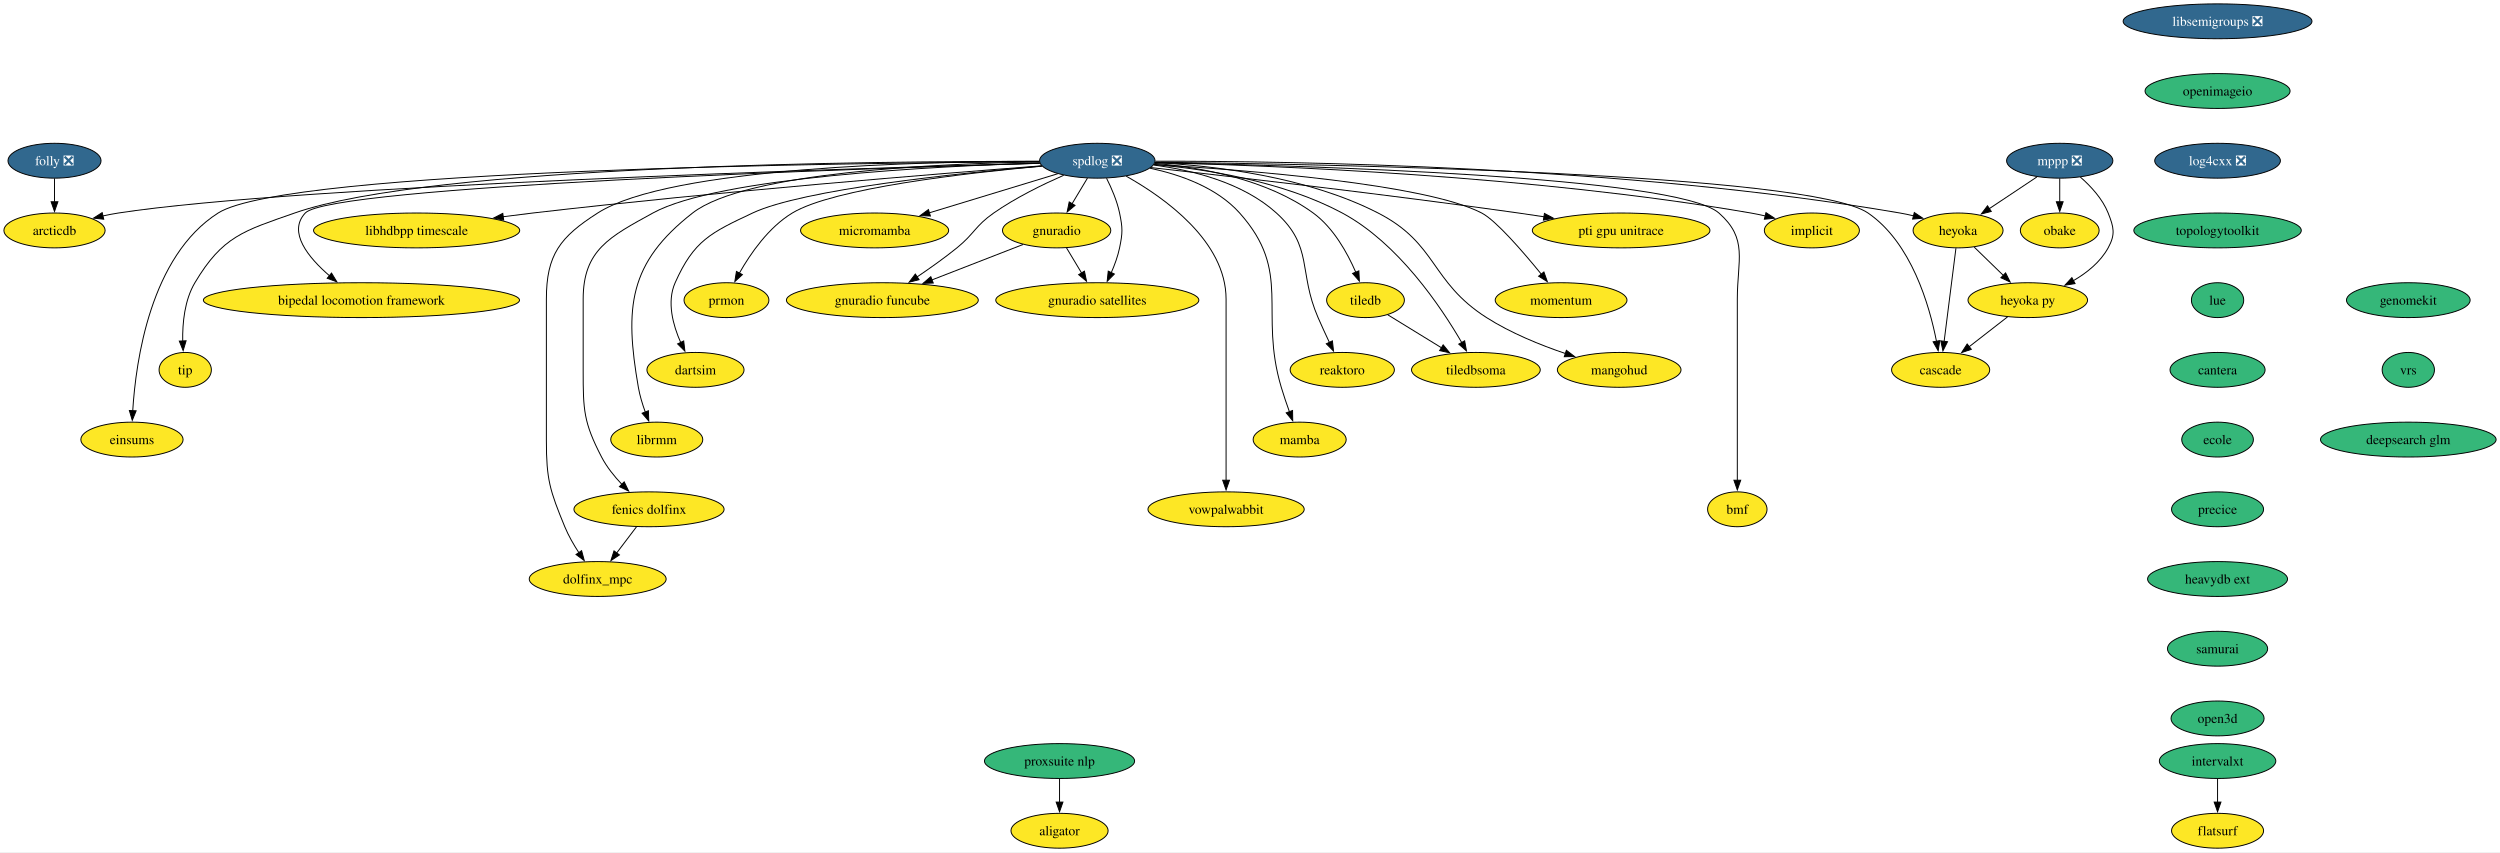
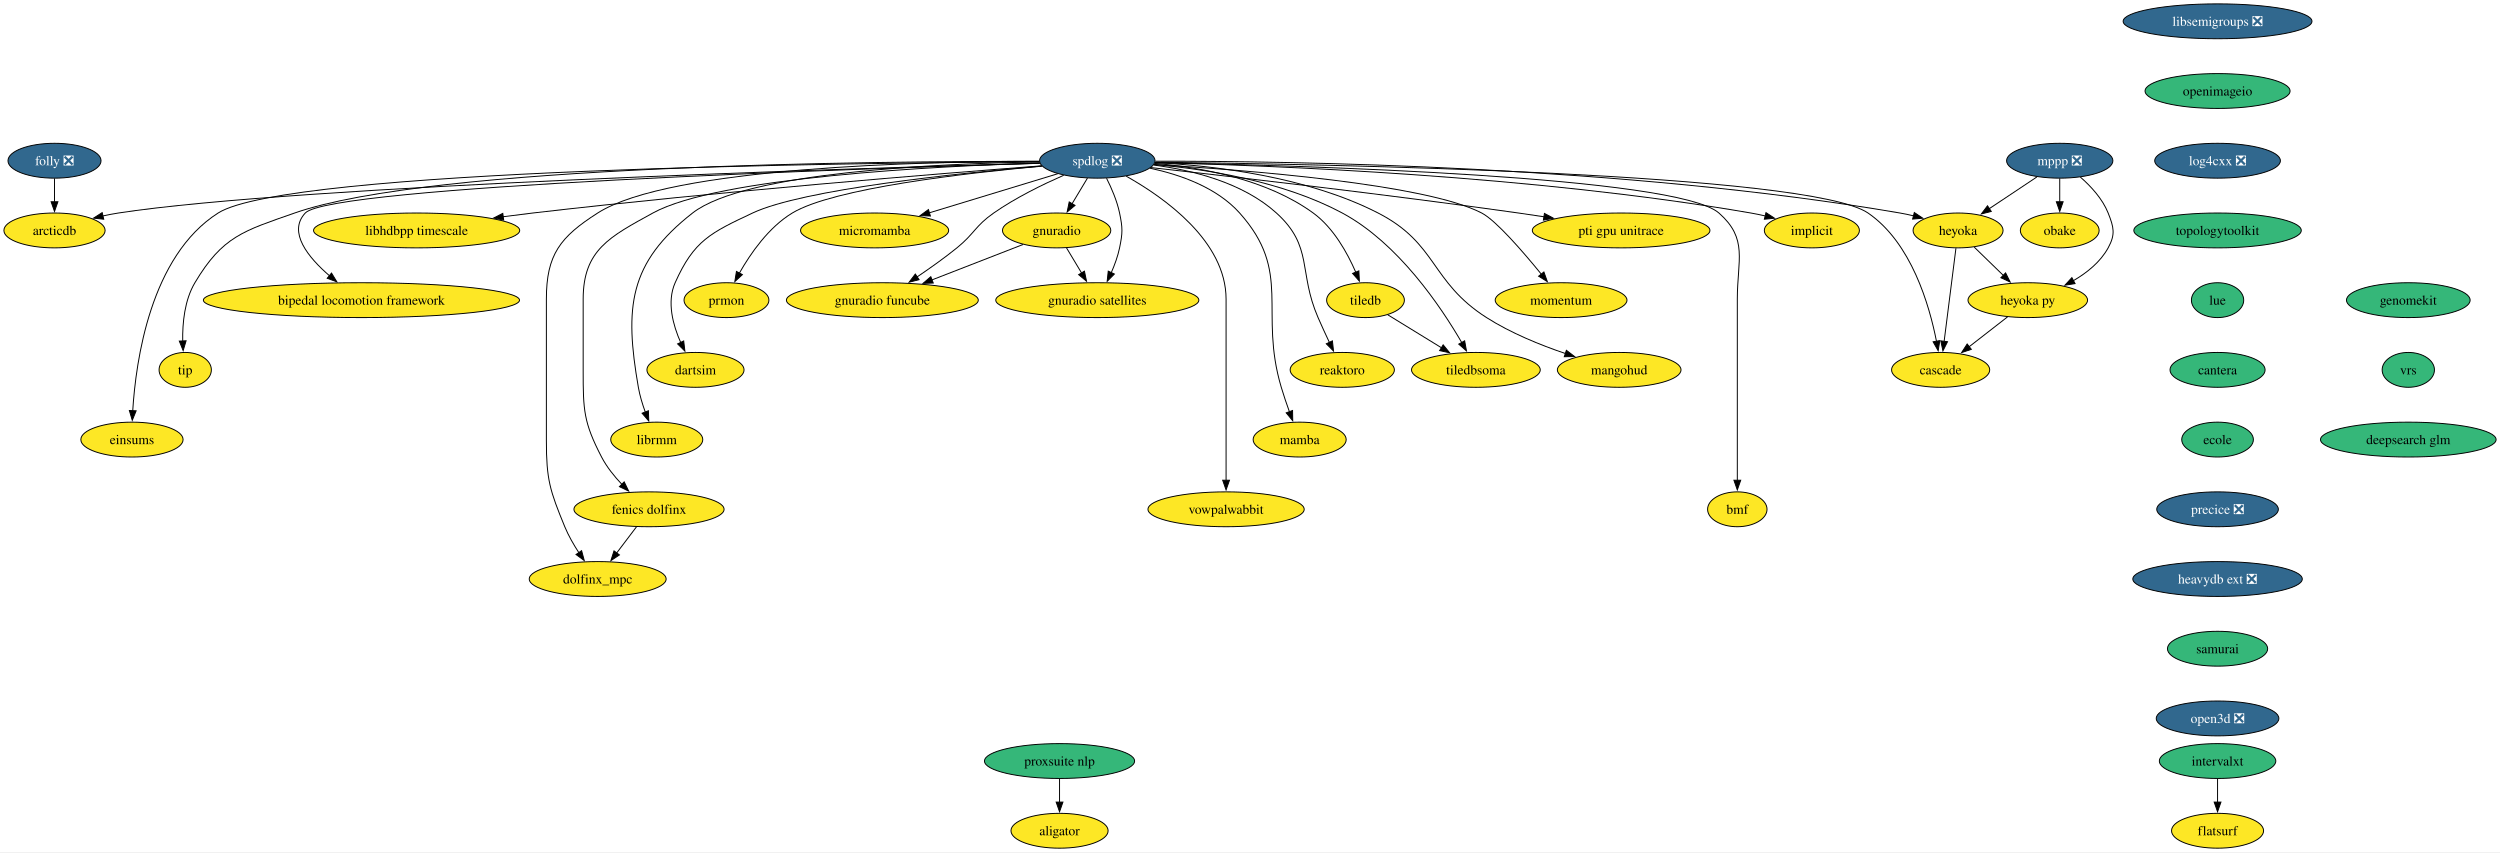
<svg xmlns="http://www.w3.org/2000/svg" xmlns:xlink="http://www.w3.org/1999/xlink" width="2582pt" height="880pt" viewBox="0.00 0.00 2581.93 880.00">
  <g id="graph0" class="graph" transform="scale(1 1) rotate(0) translate(4 876)">
    <polygon fill="white" stroke="none" points="-4,4 -4,-876 2577.93,-876 2577.93,4 -4,4" />
    <g id="node1" class="node">
      <g id="a_node1">
        <a xlink:href="https://github.com/conda-forge/implicit-feedstock" xlink:title="implicit">
          <ellipse fill="#fde725" stroke="black" cx="1867.26" cy="-638" rx="49.1" ry="18" />
          <text text-anchor="middle" x="1867.26" y="-633.33" font-family="Times,serif" font-size="14.00">implicit</text>
        </a>
      </g>
    </g>
    <g id="node2" class="node">
      <g id="a_node2">
        <a xlink:href="https://github.com/conda-forge/libsemigroups-feedstock/pull/85" xlink:title="libsemigroups ❎">
          <ellipse fill="#31688e" stroke="black" cx="2286.26" cy="-854" rx="97.51" ry="18" />
          <text text-anchor="middle" x="2286.26" y="-849.33" font-family="Times,serif" font-size="14.00" fill="white">libsemigroups ❎</text>
        </a>
      </g>
    </g>
    <g id="node3" class="node">
      <g id="a_node3">
        <a xlink:href="https://github.com/conda-forge/openimageio-feedstock" xlink:title="openimageio">
          <ellipse fill="#35b779" stroke="black" cx="2286.26" cy="-782" rx="74.88" ry="18" />
          <text text-anchor="middle" x="2286.26" y="-777.33" font-family="Times,serif" font-size="14.00">openimageio</text>
        </a>
      </g>
    </g>
    <g id="node33" class="node">
      <g id="a_node33">
        <a xlink:href="https://github.com/conda-forge/log4cxx-feedstock/pull/30" xlink:title="log4cxx ❎">
          <ellipse fill="#31688e" stroke="black" cx="2286.26" cy="-710" rx="64.89" ry="18" />
          <text text-anchor="middle" x="2286.26" y="-705.33" font-family="Times,serif" font-size="14.00" fill="white">log4cxx ❎</text>
        </a>
      </g>
    </g>
    <g id="node4" class="node">
      <g id="a_node4">
        <a xlink:href="https://github.com/conda-forge/mppp-feedstock/pull/68" xlink:title="mppp ❎">
          <ellipse fill="#31688e" stroke="black" cx="2123.26" cy="-710" rx="54.89" ry="18" />
          <text text-anchor="middle" x="2123.26" y="-705.33" font-family="Times,serif" font-size="14.00" fill="white">mppp ❎</text>
        </a>
      </g>
    </g>
    <g id="node5" class="node">
      <g id="a_node5">
        <a xlink:href="https://github.com/conda-forge/obake-feedstock" xlink:title="obake">
          <ellipse fill="#fde725" stroke="black" cx="2123.26" cy="-638" rx="40.69" ry="18" />
          <text text-anchor="middle" x="2123.26" y="-633.33" font-family="Times,serif" font-size="14.00">obake</text>
        </a>
      </g>
    </g>
    <g id="edge2" class="edge">
      <path fill="none" stroke="black" d="M2123.26,-691.7C2123.26,-684.41 2123.26,-675.73 2123.26,-667.54" />
      <polygon fill="black" stroke="black" points="2126.76,-667.62 2123.26,-657.62 2119.76,-667.62 2126.76,-667.62" />
    </g>
    <g id="node6" class="node">
      <g id="a_node6">
        <a xlink:href="https://github.com/conda-forge/heyoka-feedstock" xlink:title="heyoka">
          <ellipse fill="#fde725" stroke="black" cx="2018.26" cy="-638" rx="46.47" ry="18" />
          <text text-anchor="middle" x="2018.26" y="-633.33" font-family="Times,serif" font-size="14.00">heyoka</text>
        </a>
      </g>
    </g>
    <g id="edge3" class="edge">
      <path fill="none" stroke="black" d="M2099.7,-693.29C2085.18,-683.61 2066.36,-671.07 2050.47,-660.48" />
      <polygon fill="black" stroke="black" points="2052.55,-657.65 2042.28,-655.02 2048.66,-663.47 2052.55,-657.65" />
    </g>
    <g id="node7" class="node">
      <g id="a_node7">
        <a xlink:href="https://github.com/conda-forge/heyoka.py-feedstock" xlink:title="heyoka py">
          <ellipse fill="#fde725" stroke="black" cx="2090.26" cy="-566" rx="61.73" ry="18" />
          <text text-anchor="middle" x="2090.26" y="-561.33" font-family="Times,serif" font-size="14.00">heyoka py</text>
        </a>
      </g>
    </g>
    <g id="edge4" class="edge">
      <path fill="none" stroke="black" d="M2144.55,-693.11C2155.37,-683.68 2167.42,-670.7 2173.26,-656 2179.17,-641.13 2180.95,-634.03 2173.26,-620 2165.25,-605.38 2151.3,-594.21 2137.1,-585.98" />
      <polygon fill="black" stroke="black" points="2139.1,-583.08 2128.63,-581.46 2135.81,-589.26 2139.1,-583.08" />
    </g>
    <g id="edge5" class="edge">
      <path fill="none" stroke="black" d="M2034.96,-620.76C2043.92,-612.06 2055.14,-601.15 2065.13,-591.43" />
      <polygon fill="black" stroke="black" points="2067.34,-594.17 2072.07,-584.69 2062.46,-589.15 2067.34,-594.17" />
    </g>
    <g id="node8" class="node">
      <g id="a_node8">
        <a xlink:href="https://github.com/conda-forge/cascade-feedstock" xlink:title="cascade">
          <ellipse fill="#fde725" stroke="black" cx="2000.26" cy="-494" rx="50.68" ry="18" />
          <text text-anchor="middle" x="2000.26" y="-489.32" font-family="Times,serif" font-size="14.00">cascade</text>
        </a>
      </g>
    </g>
    <g id="edge6" class="edge">
      <path fill="none" stroke="black" d="M2016.05,-619.59C2013.01,-595.61 2007.5,-552.14 2003.86,-523.42" />
      <polygon fill="black" stroke="black" points="2007.35,-523.09 2002.62,-513.61 2000.41,-523.97 2007.35,-523.09" />
    </g>
    <g id="edge7" class="edge">
      <path fill="none" stroke="black" d="M2069.39,-548.76C2057.6,-539.6 2042.69,-528 2029.73,-517.92" />
      <polygon fill="black" stroke="black" points="2031.95,-515.21 2021.91,-511.84 2027.65,-520.74 2031.95,-515.21" />
    </g>
    <g id="node9" class="node">
      <g id="a_node9">
        <a xlink:href="https://github.com/conda-forge/spdlog-feedstock/pull/72" xlink:title="spdlog ❎">
          <ellipse fill="#31688e" stroke="black" cx="1129.26" cy="-710" rx="59.63" ry="18" />
          <text text-anchor="middle" x="1129.26" y="-705.33" font-family="Times,serif" font-size="14.00" fill="white">spdlog ❎</text>
        </a>
      </g>
    </g>
    <g id="edge8" class="edge">
      <path fill="none" stroke="black" d="M1188.86,-708.02C1307.07,-705.26 1579.25,-694.85 1804.26,-656 1809.17,-655.15 1814.24,-654.1 1819.29,-652.93" />
      <polygon fill="black" stroke="black" points="1819.87,-656.39 1828.74,-650.59 1818.19,-649.59 1819.87,-656.39" />
    </g>
    <g id="edge9" class="edge">
      <path fill="none" stroke="black" d="M1189.33,-709.5C1326.61,-709.71 1673.45,-704.88 1958.26,-656 1962.88,-655.21 1967.66,-654.2 1972.4,-653.06" />
      <polygon fill="black" stroke="black" points="1973.06,-656.51 1981.87,-650.62 1971.31,-649.73 1973.06,-656.51" />
    </g>
    <g id="edge25" class="edge">
      <path fill="none" stroke="black" d="M1189.12,-708.49C1363.91,-706.51 1865.03,-697.27 1925.26,-656 1970.02,-625.33 1988.68,-560.76 1995.98,-523.38" />
      <polygon fill="black" stroke="black" points="1999.38,-524.23 1997.7,-513.77 1992.49,-523 1999.38,-524.23" />
    </g>
    <g id="node10" class="node">
      <g id="a_node10">
        <a xlink:href="https://github.com/conda-forge/tiledb-feedstock" xlink:title="tiledb">
          <ellipse fill="#fde725" stroke="black" cx="1406.26" cy="-566" rx="40.16" ry="18" />
          <text text-anchor="middle" x="1406.26" y="-561.33" font-family="Times,serif" font-size="14.00">tiledb</text>
        </a>
      </g>
    </g>
    <g id="edge10" class="edge">
      <path fill="none" stroke="black" d="M1188.45,-707.26C1236.65,-703.13 1304.33,-690.9 1352.26,-656 1373.12,-640.81 1387.51,-614.88 1396.16,-594.92" />
      <polygon fill="black" stroke="black" points="1399.39,-596.25 1399.91,-585.66 1392.91,-593.61 1399.39,-596.25" />
    </g>
    <g id="node11" class="node">
      <g id="a_node11">
        <a xlink:href="https://github.com/conda-forge/reaktoro-feedstock" xlink:title="reaktoro">
          <ellipse fill="#fde725" stroke="black" cx="1382.26" cy="-494" rx="53.84" ry="18" />
          <text text-anchor="middle" x="1382.26" y="-489.32" font-family="Times,serif" font-size="14.00">reaktoro</text>
        </a>
      </g>
    </g>
    <g id="edge11" class="edge">
      <path fill="none" stroke="black" d="M1187.43,-705.55C1227.5,-700.29 1279.58,-687.38 1314.26,-656 1352.57,-621.34 1336.68,-595.39 1357.26,-548 1360.93,-539.57 1365.12,-530.48 1369.01,-522.25" />
      <polygon fill="black" stroke="black" points="1372.07,-523.96 1373.23,-513.43 1365.76,-520.94 1372.07,-523.96" />
    </g>
    <g id="node12" class="node">
      <g id="a_node12">
        <a xlink:href="https://github.com/conda-forge/mamba-feedstock" xlink:title="mamba">
          <ellipse fill="#fde725" stroke="black" cx="1338.26" cy="-422" rx="48.05" ry="18" />
          <text text-anchor="middle" x="1338.26" y="-417.32" font-family="Times,serif" font-size="14.00">mamba</text>
        </a>
      </g>
    </g>
    <g id="edge12" class="edge">
      <path fill="none" stroke="black" d="M1183.59,-702.3C1214.92,-695.65 1252.66,-682.39 1276.26,-656 1331.09,-594.69 1295.79,-554.83 1319.26,-476 1321.73,-467.72 1324.75,-458.84 1327.66,-450.77" />
      <polygon fill="black" stroke="black" points="1330.92,-452.04 1331.1,-441.45 1324.35,-449.62 1330.92,-452.04" />
    </g>
    <g id="node13" class="node">
      <g id="a_node13">
        <a xlink:href="https://github.com/conda-forge/vowpalwabbit-feedstock" xlink:title="vowpalwabbit">
          <ellipse fill="#fde725" stroke="black" cx="1262.26" cy="-350" rx="80.67" ry="18" />
          <text text-anchor="middle" x="1262.26" y="-345.32" font-family="Times,serif" font-size="14.00">vowpalwabbit</text>
        </a>
      </g>
    </g>
    <g id="edge13" class="edge">
      <path fill="none" stroke="black" d="M1159.11,-694.04C1198.32,-672.04 1262.26,-626.96 1262.26,-567 1262.26,-567 1262.26,-567 1262.26,-493 1262.26,-453.74 1262.26,-408.38 1262.26,-379.69" />
      <polygon fill="black" stroke="black" points="1265.76,-380 1262.26,-370 1258.76,-380 1265.76,-380" />
    </g>
    <g id="node14" class="node">
      <g id="a_node14">
        <a xlink:href="https://github.com/conda-forge/gnuradio-feedstock" xlink:title="gnuradio">
          <ellipse fill="#fde725" stroke="black" cx="1087.26" cy="-638" rx="55.94" ry="18" />
          <text text-anchor="middle" x="1087.26" y="-633.33" font-family="Times,serif" font-size="14.00">gnuradio</text>
        </a>
      </g>
    </g>
    <g id="edge14" class="edge">
      <path fill="none" stroke="black" d="M1119.09,-692.05C1114.3,-684.06 1108.46,-674.33 1103.1,-665.4" />
      <polygon fill="black" stroke="black" points="1106.26,-663.86 1098.11,-657.09 1100.26,-667.46 1106.26,-663.86" />
    </g>
    <g id="node15" class="node">
      <g id="a_node15">
        <a xlink:href="https://github.com/conda-forge/micromamba-feedstock" xlink:title="micromamba">
          <ellipse fill="#fde725" stroke="black" cx="899.26" cy="-638" rx="76.46" ry="18" />
          <text text-anchor="middle" x="899.26" y="-633.33" font-family="Times,serif" font-size="14.00">micromamba</text>
        </a>
      </g>
    </g>
    <g id="edge15" class="edge">
      <path fill="none" stroke="black" d="M1088.41,-696.57C1051.51,-685.34 996.87,-668.71 955.79,-656.21" />
      <polygon fill="black" stroke="black" points="956.89,-652.88 946.31,-653.32 954.86,-659.58 956.89,-652.88" />
    </g>
    <g id="node16" class="node">
      <g id="a_node16">
        <a xlink:href="https://github.com/conda-forge/prmon-feedstock" xlink:title="prmon">
          <ellipse fill="#fde725" stroke="black" cx="746.26" cy="-566" rx="43.84" ry="18" />
          <text text-anchor="middle" x="746.26" y="-561.33" font-family="Times,serif" font-size="14.00">prmon</text>
        </a>
      </g>
    </g>
    <g id="edge16" class="edge">
      <path fill="none" stroke="black" d="M1072.12,-704.42C993.45,-697.28 856.71,-681.59 814.26,-656 789.87,-641.3 771.13,-614.28 759.56,-593.86" />
      <polygon fill="black" stroke="black" points="762.72,-592.35 754.89,-585.21 756.56,-595.67 762.72,-592.35" />
    </g>
    <g id="node17" class="node">
      <g id="a_node17">
        <a xlink:href="https://github.com/conda-forge/gnuradio-satellites-feedstock" xlink:title="gnuradio satellites">
          <ellipse fill="#fde725" stroke="black" cx="1129.26" cy="-566" rx="104.87" ry="18" />
          <text text-anchor="middle" x="1129.26" y="-561.33" font-family="Times,serif" font-size="14.00">gnuradio satellites</text>
        </a>
      </g>
    </g>
    <g id="edge17" class="edge">
      <path fill="none" stroke="black" d="M1138.8,-691.93C1143.9,-681.82 1149.65,-668.57 1152.26,-656 1155.51,-640.33 1155.51,-635.67 1152.26,-620 1150.47,-611.36 1147.19,-602.39 1143.66,-594.35" />
      <polygon fill="black" stroke="black" points="1146.88,-592.99 1139.45,-585.44 1140.56,-595.98 1146.88,-592.99" />
    </g>
    <g id="node18" class="node">
      <g id="a_node18">
        <a xlink:href="https://github.com/conda-forge/dartsim-feedstock" xlink:title="dartsim">
          <ellipse fill="#fde725" stroke="black" cx="714.26" cy="-494" rx="50.16" ry="18" />
          <text text-anchor="middle" x="714.26" y="-489.32" font-family="Times,serif" font-size="14.00">dartsim</text>
        </a>
      </g>
    </g>
    <g id="edge18" class="edge">
      <path fill="none" stroke="black" d="M1071.9,-704.5C985.11,-697.03 825.05,-680.4 773.26,-656 729.99,-635.61 712.72,-627.7 693.26,-584 684.45,-564.21 691,-540.23 699.03,-522.15" />
      <polygon fill="black" stroke="black" points="702.08,-523.89 703.31,-513.37 695.79,-520.83 702.08,-523.89" />
    </g>
    <g id="node19" class="node">
      <g id="a_node19">
        <a xlink:href="https://github.com/conda-forge/librmm-feedstock" xlink:title="librmm">
          <ellipse fill="#fde725" stroke="black" cx="674.26" cy="-422" rx="47.53" ry="18" />
          <text text-anchor="middle" x="674.26" y="-417.32" font-family="Times,serif" font-size="14.00">librmm</text>
        </a>
      </g>
    </g>
    <g id="edge19" class="edge">
      <path fill="none" stroke="black" d="M1069.55,-708.75C967.61,-707.16 765.74,-698.55 711.26,-656 645.23,-604.43 640.91,-558.54 655.26,-476 656.74,-467.49 659.46,-458.54 662.39,-450.47" />
      <polygon fill="black" stroke="black" points="665.64,-451.78 666.01,-441.19 659.12,-449.23 665.64,-451.78" />
    </g>
    <g id="node20" class="node">
      <g id="a_node20">
        <a xlink:href="https://github.com/conda-forge/fenics-dolfinx-feedstock" xlink:title="fenics dolfinx">
          <ellipse fill="#fde725" stroke="black" cx="666.26" cy="-350" rx="77.52" ry="18" />
          <text text-anchor="middle" x="666.26" y="-345.32" font-family="Times,serif" font-size="14.00">fenics dolfinx</text>
        </a>
      </g>
    </g>
    <g id="edge20" class="edge">
      <path fill="none" stroke="black" d="M1069.77,-707.66C961.6,-704.34 737.65,-693.06 670.26,-656 625.68,-631.48 598.26,-617.88 598.26,-567 598.26,-567 598.26,-567 598.26,-493 598.26,-452.55 598.65,-439.91 617.26,-404 622.57,-393.76 630.39,-384.03 638.24,-375.77" />
      <polygon fill="black" stroke="black" points="640.62,-378.34 645.24,-368.81 635.69,-373.38 640.62,-378.34" />
    </g>
    <g id="node21" class="node">
      <g id="a_node21">
        <a xlink:href="https://github.com/conda-forge/libhdbpp-timescale-feedstock" xlink:title="libhdbpp timescale">
          <ellipse fill="#fde725" stroke="black" cx="426.26" cy="-638" rx="106.45" ry="18" />
          <text text-anchor="middle" x="426.26" y="-633.33" font-family="Times,serif" font-size="14.00">libhdbpp timescale</text>
        </a>
      </g>
    </g>
    <g id="edge21" class="edge">
      <path fill="none" stroke="black" d="M1071.65,-704.72C966.91,-696.74 738.32,-678.32 546.26,-656 536.28,-654.84 525.86,-653.52 515.49,-652.15" />
      <polygon fill="black" stroke="black" points="516.17,-648.71 505.79,-650.83 515.24,-655.64 516.17,-648.71" />
    </g>
    <g id="node22" class="node">
      <g id="a_node22">
        <a xlink:href="https://github.com/conda-forge/bipedal-locomotion-framework-feedstock" xlink:title="bipedal locomotion framework">
          <ellipse fill="#fde725" stroke="black" cx="369.26" cy="-566" rx="163.27" ry="18" />
          <text text-anchor="middle" x="369.26" y="-561.33" font-family="Times,serif" font-size="14.00">bipedal locomotion framework</text>
        </a>
      </g>
    </g>
    <g id="edge22" class="edge">
      <path fill="none" stroke="black" d="M1069.97,-707.36C886.25,-701.98 337.17,-683.65 311.26,-656 292.78,-636.28 314.46,-609.97 336.38,-591.08" />
      <polygon fill="black" stroke="black" points="338.35,-593.99 343.86,-584.94 333.91,-588.58 338.35,-593.99" />
    </g>
    <g id="node23" class="node">
      <g id="a_node23">
        <a xlink:href="https://github.com/conda-forge/tip-feedstock" xlink:title="tip">
          <ellipse fill="#fde725" stroke="black" cx="187.26" cy="-494" rx="27" ry="18" />
          <text text-anchor="middle" x="187.26" y="-489.32" font-family="Times,serif" font-size="14.00">tip</text>
        </a>
      </g>
    </g>
    <g id="edge23" class="edge">
      <path fill="none" stroke="black" d="M1069.18,-709.34C903.37,-709.61 442.24,-705.74 300.26,-656 247.55,-637.53 225.8,-632.01 197.26,-584 186.56,-566 184.35,-542.3 184.66,-523.88" />
      <polygon fill="black" stroke="black" points="188.16,-524.04 185.12,-513.89 181.16,-523.73 188.16,-524.04" />
    </g>
    <g id="node24" class="node">
      <g id="a_node24">
        <a xlink:href="https://github.com/conda-forge/dolfinx_mpc-feedstock" xlink:title="dolfinx_mpc">
          <ellipse fill="#fde725" stroke="black" cx="613.26" cy="-278" rx="70.68" ry="18" />
          <text text-anchor="middle" x="613.26" y="-273.32" font-family="Times,serif" font-size="14.00">dolfinx_mpc</text>
        </a>
      </g>
    </g>
    <g id="edge24" class="edge">
      <path fill="none" stroke="black" d="M1069.32,-709.45C949.93,-709.31 687.56,-703.42 613.26,-656 574.45,-631.23 560.26,-613.04 560.26,-567 560.26,-567 560.26,-567 560.26,-421 560.26,-380.55 563.87,-369.4 579.26,-332 583.05,-322.8 588.44,-313.44 593.81,-305.2" />
      <polygon fill="black" stroke="black" points="596.64,-307.27 599.4,-297.04 590.86,-303.32 596.64,-307.27" />
    </g>
    <g id="node25" class="node">
      <g id="a_node25">
        <a xlink:href="https://github.com/conda-forge/arcticdb-feedstock" xlink:title="arcticdb">
          <ellipse fill="#fde725" stroke="black" cx="52.26" cy="-638" rx="52.26" ry="18" />
          <text text-anchor="middle" x="52.26" y="-633.33" font-family="Times,serif" font-size="14.00">arcticdb</text>
        </a>
      </g>
    </g>
    <g id="edge26" class="edge">
      <path fill="none" stroke="black" d="M1069.92,-707.45C882.34,-702.29 303.61,-684.44 118.26,-656 112.98,-655.19 107.52,-654.14 102.09,-652.95" />
      <polygon fill="black" stroke="black" points="103.09,-649.59 92.55,-650.72 101.49,-656.41 103.09,-649.59" />
    </g>
    <g id="node26" class="node">
      <g id="a_node26">
        <a xlink:href="https://github.com/conda-forge/einsums-feedstock" xlink:title="einsums">
          <ellipse fill="#fde725" stroke="black" cx="132.26" cy="-422" rx="52.79" ry="18" />
          <text text-anchor="middle" x="132.26" y="-417.32" font-family="Times,serif" font-size="14.00">einsums</text>
        </a>
      </g>
    </g>
    <g id="edge27" class="edge">
      <path fill="none" stroke="black" d="M1069.38,-708.85C878.47,-707.9 292.51,-701.3 221.26,-656 151.4,-611.58 136.25,-503.57 133.05,-451.71" />
      <polygon fill="black" stroke="black" points="136.56,-451.71 132.57,-441.9 129.57,-452.06 136.56,-451.71" />
    </g>
    <g id="node27" class="node">
      <g id="a_node27">
        <a xlink:href="https://github.com/conda-forge/gnuradio-funcube-feedstock" xlink:title="gnuradio funcube">
          <ellipse fill="#fde725" stroke="black" cx="907.26" cy="-566" rx="99.08" ry="18" />
          <text text-anchor="middle" x="907.26" y="-561.33" font-family="Times,serif" font-size="14.00">gnuradio funcube</text>
        </a>
      </g>
    </g>
    <g id="edge28" class="edge">
      <path fill="none" stroke="black" d="M1094.55,-694.98C1072.87,-685.46 1044.87,-671.78 1022.26,-656 1003.18,-642.69 1002.34,-634.64 984.26,-620 971.27,-609.48 956.27,-598.85 942.98,-589.89" />
      <polygon fill="black" stroke="black" points="945.18,-587.16 934.91,-584.53 941.3,-592.98 945.18,-587.16" />
    </g>
    <g id="node28" class="node">
      <g id="a_node28">
        <a xlink:href="https://github.com/conda-forge/bmf-feedstock" xlink:title="bmf">
          <ellipse fill="#fde725" stroke="black" cx="1790.26" cy="-350" rx="30.69" ry="18" />
          <text text-anchor="middle" x="1790.26" y="-345.32" font-family="Times,serif" font-size="14.00">bmf</text>
        </a>
      </g>
    </g>
    <g id="edge29" class="edge">
      <path fill="none" stroke="black" d="M1189.04,-708.06C1340.08,-705.14 1728.09,-693.97 1771.26,-656 1801.63,-629.29 1790.26,-607.45 1790.26,-567 1790.26,-567 1790.26,-567 1790.26,-493 1790.26,-453.74 1790.26,-408.38 1790.26,-379.69" />
      <polygon fill="black" stroke="black" points="1793.76,-380 1790.26,-370 1786.76,-380 1793.76,-380" />
    </g>
    <g id="node29" class="node">
      <g id="a_node29">
        <a xlink:href="https://github.com/conda-forge/pti-gpu-unitrace-feedstock" xlink:title="pti gpu unitrace">
          <ellipse fill="#fde725" stroke="black" cx="1670.26" cy="-638" rx="91.72" ry="18" />
          <text text-anchor="middle" x="1670.26" y="-633.33" font-family="Times,serif" font-size="14.00">pti gpu unitrace</text>
        </a>
      </g>
    </g>
    <g id="edge30" class="edge">
      <path fill="none" stroke="black" d="M1184.63,-702.93C1267.36,-693.71 1428.1,-675.21 1564.26,-656 1572.83,-654.79 1581.77,-653.46 1590.67,-652.1" />
      <polygon fill="black" stroke="black" points="1591.05,-655.58 1600.4,-650.59 1589.98,-648.66 1591.05,-655.58" />
    </g>
    <g id="node30" class="node">
      <g id="a_node30">
        <a xlink:href="https://github.com/conda-forge/momentum-feedstock" xlink:title="momentum">
          <ellipse fill="#fde725" stroke="black" cx="1608.26" cy="-566" rx="68.04" ry="18" />
          <text text-anchor="middle" x="1608.26" y="-561.33" font-family="Times,serif" font-size="14.00">momentum</text>
        </a>
      </g>
    </g>
    <g id="edge31" class="edge">
      <path fill="none" stroke="black" d="M1187.67,-706.06C1283.33,-700.45 1468.58,-685.99 1526.26,-656 1540.99,-648.34 1568.78,-616.23 1587.89,-592.77" />
      <polygon fill="black" stroke="black" points="1590.49,-595.12 1594.05,-585.14 1585.04,-590.72 1590.49,-595.12" />
    </g>
    <g id="node31" class="node">
      <g id="a_node31">
        <a xlink:href="https://github.com/conda-forge/mangohud-feedstock" xlink:title="mangohud">
          <ellipse fill="#fde725" stroke="black" cx="1668.26" cy="-494" rx="63.84" ry="18" />
          <text text-anchor="middle" x="1668.26" y="-489.32" font-family="Times,serif" font-size="14.00">mangohud</text>
        </a>
      </g>
    </g>
    <g id="edge32" class="edge">
      <path fill="none" stroke="black" d="M1188.86,-708.07C1249.85,-704.91 1345.83,-693.67 1419.26,-656 1480.79,-624.44 1472.98,-585.21 1531.26,-548 1556.28,-532.03 1586.86,-519.63 1612.78,-510.85" />
      <polygon fill="black" stroke="black" points="1613.72,-514.22 1622.13,-507.78 1611.54,-507.57 1613.72,-514.22" />
    </g>
    <g id="node32" class="node">
      <g id="a_node32">
        <a xlink:href="https://github.com/conda-forge/tiledbsoma-feedstock" xlink:title="tiledbsoma">
          <ellipse fill="#fde725" stroke="black" cx="1520.26" cy="-494" rx="66.47" ry="18" />
          <text text-anchor="middle" x="1520.26" y="-489.32" font-family="Times,serif" font-size="14.00">tiledbsoma</text>
        </a>
      </g>
    </g>
    <g id="edge33" class="edge">
      <path fill="none" stroke="black" d="M1187.97,-706.1C1241.41,-701.34 1321.07,-688.84 1382.26,-656 1440.08,-624.97 1484.28,-559.1 1505.8,-521.95" />
      <polygon fill="black" stroke="black" points="1508.65,-524.03 1510.52,-513.6 1502.55,-520.59 1508.65,-524.03" />
    </g>
    <g id="edge34" class="edge">
      <path fill="none" stroke="black" d="M1429.33,-550.83C1445.25,-541.06 1466.72,-527.88 1484.8,-516.77" />
      <polygon fill="black" stroke="black" points="1486.46,-519.86 1493.15,-511.65 1482.8,-513.9 1486.46,-519.86" />
    </g>
    <g id="edge35" class="edge">
      <path fill="none" stroke="black" d="M1097.43,-620.05C1102.1,-612.26 1107.77,-602.82 1113.01,-594.08" />
      <polygon fill="black" stroke="black" points="1115.97,-595.95 1118.12,-585.57 1109.97,-592.35 1115.97,-595.95" />
    </g>
    <g id="edge36" class="edge">
      <path fill="none" stroke="black" d="M1052.56,-623.5C1025.78,-613.09 988.34,-598.53 958.18,-586.8" />
      <polygon fill="black" stroke="black" points="959.84,-583.69 949.25,-583.33 957.3,-590.22 959.84,-583.69" />
    </g>
    <g id="edge37" class="edge">
      <path fill="none" stroke="black" d="M653.43,-332.05C647.25,-323.89 639.69,-313.91 632.81,-304.82" />
      <polygon fill="black" stroke="black" points="635.71,-302.86 626.89,-297 630.13,-307.08 635.71,-302.86" />
    </g>
    <g id="node34" class="node">
      <g id="a_node34">
        <a xlink:href="https://github.com/conda-forge/topologytoolkit-feedstock" xlink:title="topologytoolkit">
          <ellipse fill="#35b779" stroke="black" cx="2286.26" cy="-638" rx="86.46" ry="18" />
          <text text-anchor="middle" x="2286.26" y="-633.33" font-family="Times,serif" font-size="14.00">topologytoolkit</text>
        </a>
      </g>
    </g>
    <g id="node35" class="node">
      <g id="a_node35">
        <a xlink:href="https://github.com/conda-forge/lue-feedstock" xlink:title="lue">
          <ellipse fill="#35b779" stroke="black" cx="2286.26" cy="-566" rx="27" ry="18" />
          <text text-anchor="middle" x="2286.26" y="-561.33" font-family="Times,serif" font-size="14.00">lue</text>
        </a>
      </g>
    </g>
    <g id="node36" class="node">
      <g id="a_node36">
        <a xlink:href="https://github.com/conda-forge/cantera-feedstock" xlink:title="cantera">
          <ellipse fill="#35b779" stroke="black" cx="2286.26" cy="-494" rx="49.1" ry="18" />
          <text text-anchor="middle" x="2286.26" y="-489.32" font-family="Times,serif" font-size="14.00">cantera</text>
        </a>
      </g>
    </g>
    <g id="node37" class="node">
      <g id="a_node37">
        <a xlink:href="https://github.com/conda-forge/ecole-feedstock" xlink:title="ecole">
          <ellipse fill="#35b779" stroke="black" cx="2286.26" cy="-422" rx="37" ry="18" />
          <text text-anchor="middle" x="2286.26" y="-417.32" font-family="Times,serif" font-size="14.00">ecole</text>
        </a>
      </g>
    </g>
    <g id="node38" class="node">
      <g id="a_node38">
-         <a xlink:href="https://github.com/conda-forge/precice-feedstock" xlink:title="precice">
-           <ellipse fill="#35b779" stroke="black" cx="2286.26" cy="-350" rx="47.53" ry="18" />
-           <text text-anchor="middle" x="2286.26" y="-345.32" font-family="Times,serif" font-size="14.00">precice</text>
+         <a xlink:href="https://github.com/conda-forge/precice-feedstock/pull/39" xlink:title="precice ❎">
+           <ellipse fill="#31688e" stroke="black" cx="2286.26" cy="-350" rx="62.78" ry="18" />
+           <text text-anchor="middle" x="2286.26" y="-345.32" font-family="Times,serif" font-size="14.00" fill="white">precice ❎</text>
        </a>
      </g>
    </g>
    <g id="node42" class="node">
      <g id="a_node42">
-         <a xlink:href="https://github.com/conda-forge/heavydb-ext-feedstock" xlink:title="heavydb ext">
-           <ellipse fill="#35b779" stroke="black" cx="2286.26" cy="-278" rx="72.25" ry="18" />
-           <text text-anchor="middle" x="2286.26" y="-273.32" font-family="Times,serif" font-size="14.00">heavydb ext</text>
+         <a xlink:href="https://github.com/conda-forge/heavydb-ext-feedstock/pull/85" xlink:title="heavydb ext ❎">
+           <ellipse fill="#31688e" stroke="black" cx="2286.26" cy="-278" rx="87.51" ry="18" />
+           <text text-anchor="middle" x="2286.26" y="-273.32" font-family="Times,serif" font-size="14.00" fill="white">heavydb ext ❎</text>
        </a>
      </g>
    </g>
    <g id="node39" class="node">
      <g id="a_node39">
        <a xlink:href="https://github.com/conda-forge/folly-feedstock/pull/263" xlink:title="folly ❎">
          <ellipse fill="#31688e" stroke="black" cx="52.26" cy="-710" rx="48.05" ry="18" />
          <text text-anchor="middle" x="52.26" y="-705.33" font-family="Times,serif" font-size="14.00" fill="white">folly ❎</text>
        </a>
      </g>
    </g>
    <g id="edge44" class="edge">
      <path fill="none" stroke="black" d="M52.26,-691.7C52.26,-684.41 52.26,-675.73 52.26,-667.54" />
      <polygon fill="black" stroke="black" points="55.76,-667.62 52.26,-657.62 48.76,-667.62 55.76,-667.62" />
    </g>
    <g id="node40" class="node">
      <g id="a_node40">
        <a xlink:href="https://github.com/conda-forge/intervalxt-feedstock" xlink:title="intervalxt">
          <ellipse fill="#35b779" stroke="black" cx="2286.26" cy="-90" rx="60.15" ry="18" />
          <text text-anchor="middle" x="2286.26" y="-85.33" font-family="Times,serif" font-size="14.00">intervalxt</text>
        </a>
      </g>
    </g>
    <g id="node41" class="node">
      <g id="a_node41">
        <a xlink:href="https://github.com/conda-forge/flatsurf-feedstock" xlink:title="flatsurf">
          <ellipse fill="#fde725" stroke="black" cx="2286.26" cy="-18" rx="47.53" ry="18" />
          <text text-anchor="middle" x="2286.26" y="-13.32" font-family="Times,serif" font-size="14.00">flatsurf</text>
        </a>
      </g>
    </g>
    <g id="edge45" class="edge">
      <path fill="none" stroke="black" d="M2286.26,-71.7C2286.26,-64.41 2286.26,-55.73 2286.26,-47.54" />
      <polygon fill="black" stroke="black" points="2289.76,-47.62 2286.26,-37.62 2282.76,-47.62 2289.76,-47.62" />
    </g>
    <g id="node43" class="node">
      <g id="a_node43">
        <a xlink:href="https://github.com/conda-forge/samurai-feedstock" xlink:title="samurai">
          <ellipse fill="#35b779" stroke="black" cx="2286.26" cy="-206" rx="51.74" ry="18" />
          <text text-anchor="middle" x="2286.26" y="-201.33" font-family="Times,serif" font-size="14.00">samurai</text>
        </a>
      </g>
    </g>
    <g id="node44" class="node">
      <g id="a_node44">
-         <a xlink:href="https://github.com/conda-forge/open3d-feedstock" xlink:title="open3d">
-           <ellipse fill="#35b779" stroke="black" cx="2286.26" cy="-134" rx="48.05" ry="18" />
-           <text text-anchor="middle" x="2286.26" y="-129.32" font-family="Times,serif" font-size="14.00">open3d</text>
+         <a xlink:href="https://github.com/conda-forge/open3d-feedstock/pull/27" xlink:title="open3d ❎">
+           <ellipse fill="#31688e" stroke="black" cx="2286.26" cy="-134" rx="63.31" ry="18" />
+           <text text-anchor="middle" x="2286.26" y="-129.32" font-family="Times,serif" font-size="14.00" fill="white">open3d ❎</text>
        </a>
      </g>
    </g>
    <g id="node45" class="node">
      <g id="a_node45">
        <a xlink:href="https://github.com/conda-forge/aligator-feedstock" xlink:title="aligator">
          <ellipse fill="#fde725" stroke="black" cx="1090.26" cy="-18" rx="50.16" ry="18" />
          <text text-anchor="middle" x="1090.26" y="-13.32" font-family="Times,serif" font-size="14.00">aligator</text>
        </a>
      </g>
    </g>
    <g id="node46" class="node">
      <g id="a_node46">
        <a xlink:href="https://github.com/conda-forge/proxsuite-nlp-feedstock" xlink:title="proxsuite nlp">
          <ellipse fill="#35b779" stroke="black" cx="1090.26" cy="-90" rx="77.52" ry="18" />
          <text text-anchor="middle" x="1090.26" y="-85.33" font-family="Times,serif" font-size="14.00">proxsuite nlp</text>
        </a>
      </g>
    </g>
    <g id="edge49" class="edge">
      <path fill="none" stroke="black" d="M1090.26,-71.7C1090.26,-64.41 1090.26,-55.73 1090.26,-47.54" />
      <polygon fill="black" stroke="black" points="1093.76,-47.62 1090.26,-37.62 1086.76,-47.62 1093.76,-47.62" />
    </g>
    <g id="node47" class="node">
      <g id="a_node47">
        <a xlink:href="https://github.com/conda-forge/genomekit-feedstock" xlink:title="genomekit">
          <ellipse fill="#35b779" stroke="black" cx="2483.26" cy="-566" rx="63.84" ry="18" />
          <text text-anchor="middle" x="2483.26" y="-561.33" font-family="Times,serif" font-size="14.00">genomekit</text>
        </a>
      </g>
    </g>
    <g id="node48" class="node">
      <g id="a_node48">
        <a xlink:href="https://github.com/conda-forge/vrs-feedstock" xlink:title="vrs">
          <ellipse fill="#35b779" stroke="black" cx="2483.26" cy="-494" rx="27.01" ry="18" />
          <text text-anchor="middle" x="2483.26" y="-489.32" font-family="Times,serif" font-size="14.00">vrs</text>
        </a>
      </g>
    </g>
    <g id="node49" class="node">
      <g id="a_node49">
        <a xlink:href="https://github.com/conda-forge/deepsearch-glm-feedstock" xlink:title="deepsearch glm">
          <ellipse fill="#35b779" stroke="black" cx="2483.26" cy="-422" rx="90.67" ry="18" />
          <text text-anchor="middle" x="2483.26" y="-417.32" font-family="Times,serif" font-size="14.00">deepsearch glm</text>
        </a>
      </g>
    </g>
  </g>
</svg>
